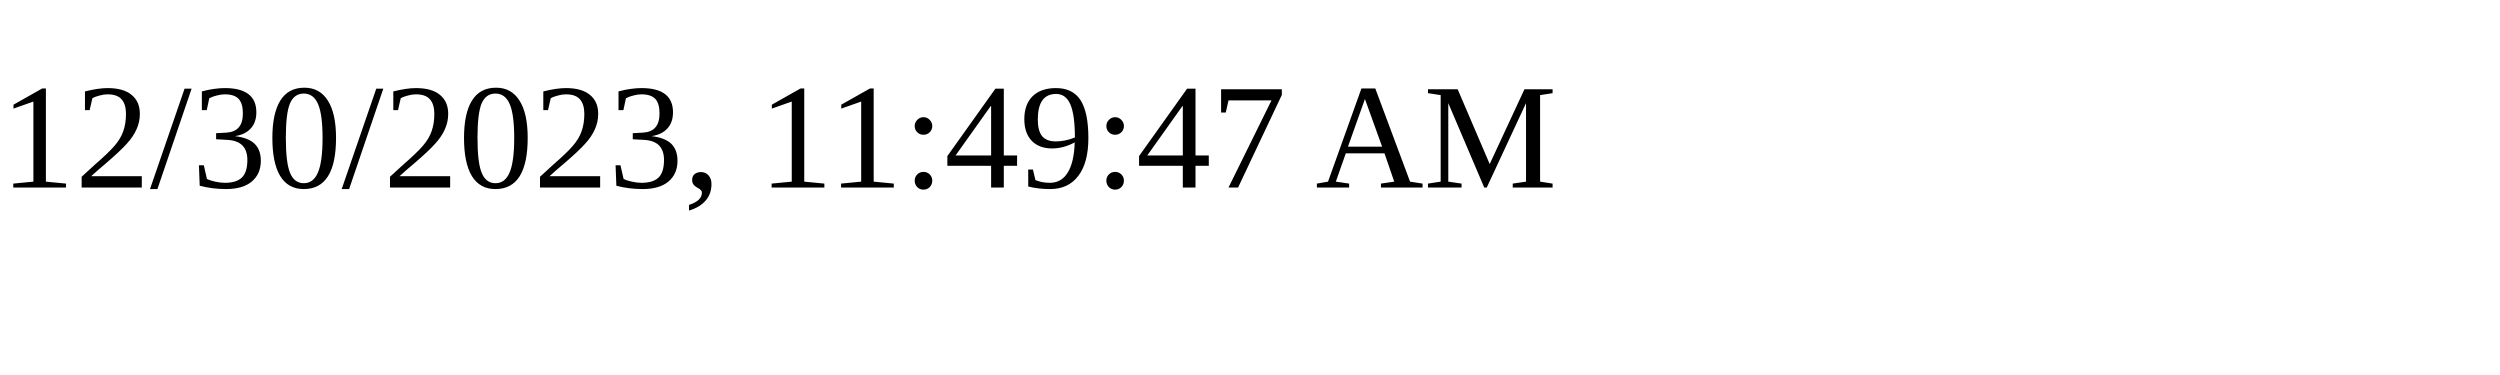
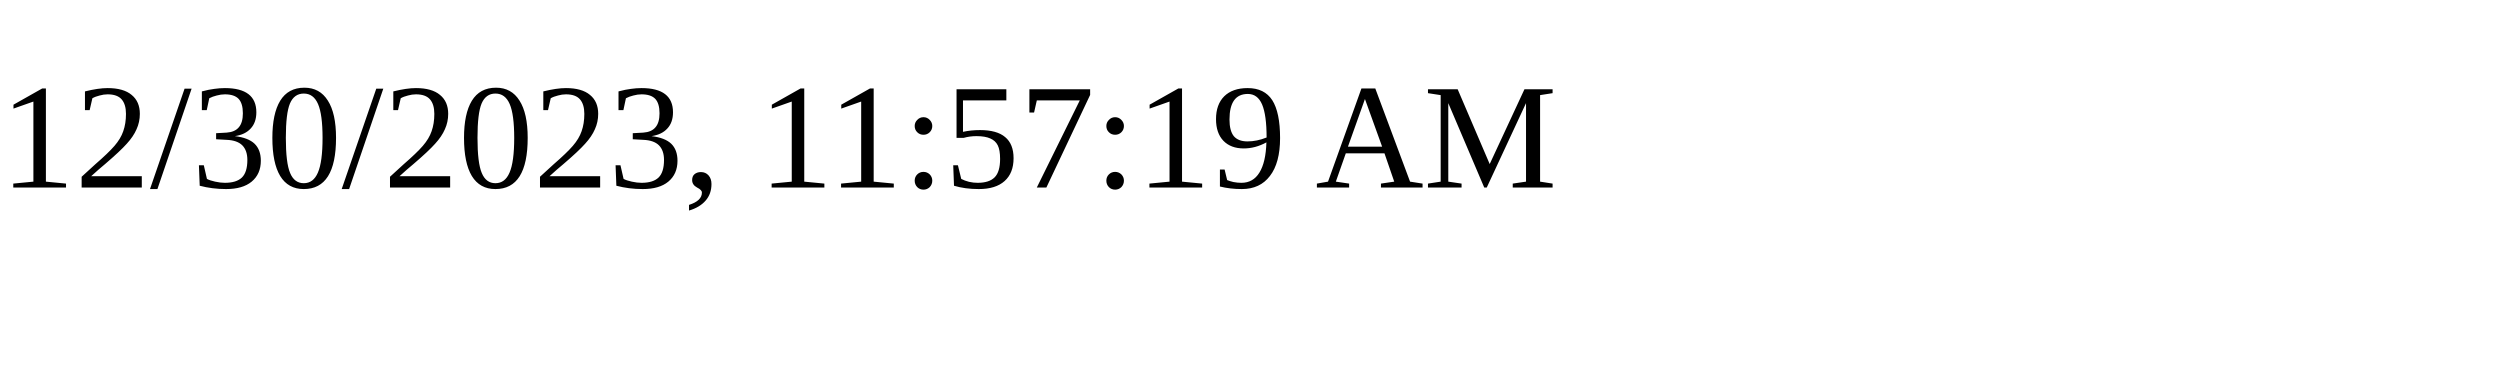
<svg xmlns="http://www.w3.org/2000/svg" height="30" width="200">
-   <text x="0" y="15">12/30/2023, 11:49:47 AM</text>
+   <text x="0" y="15">12/30/2023, 11:57:19 AM</text>
</svg>
